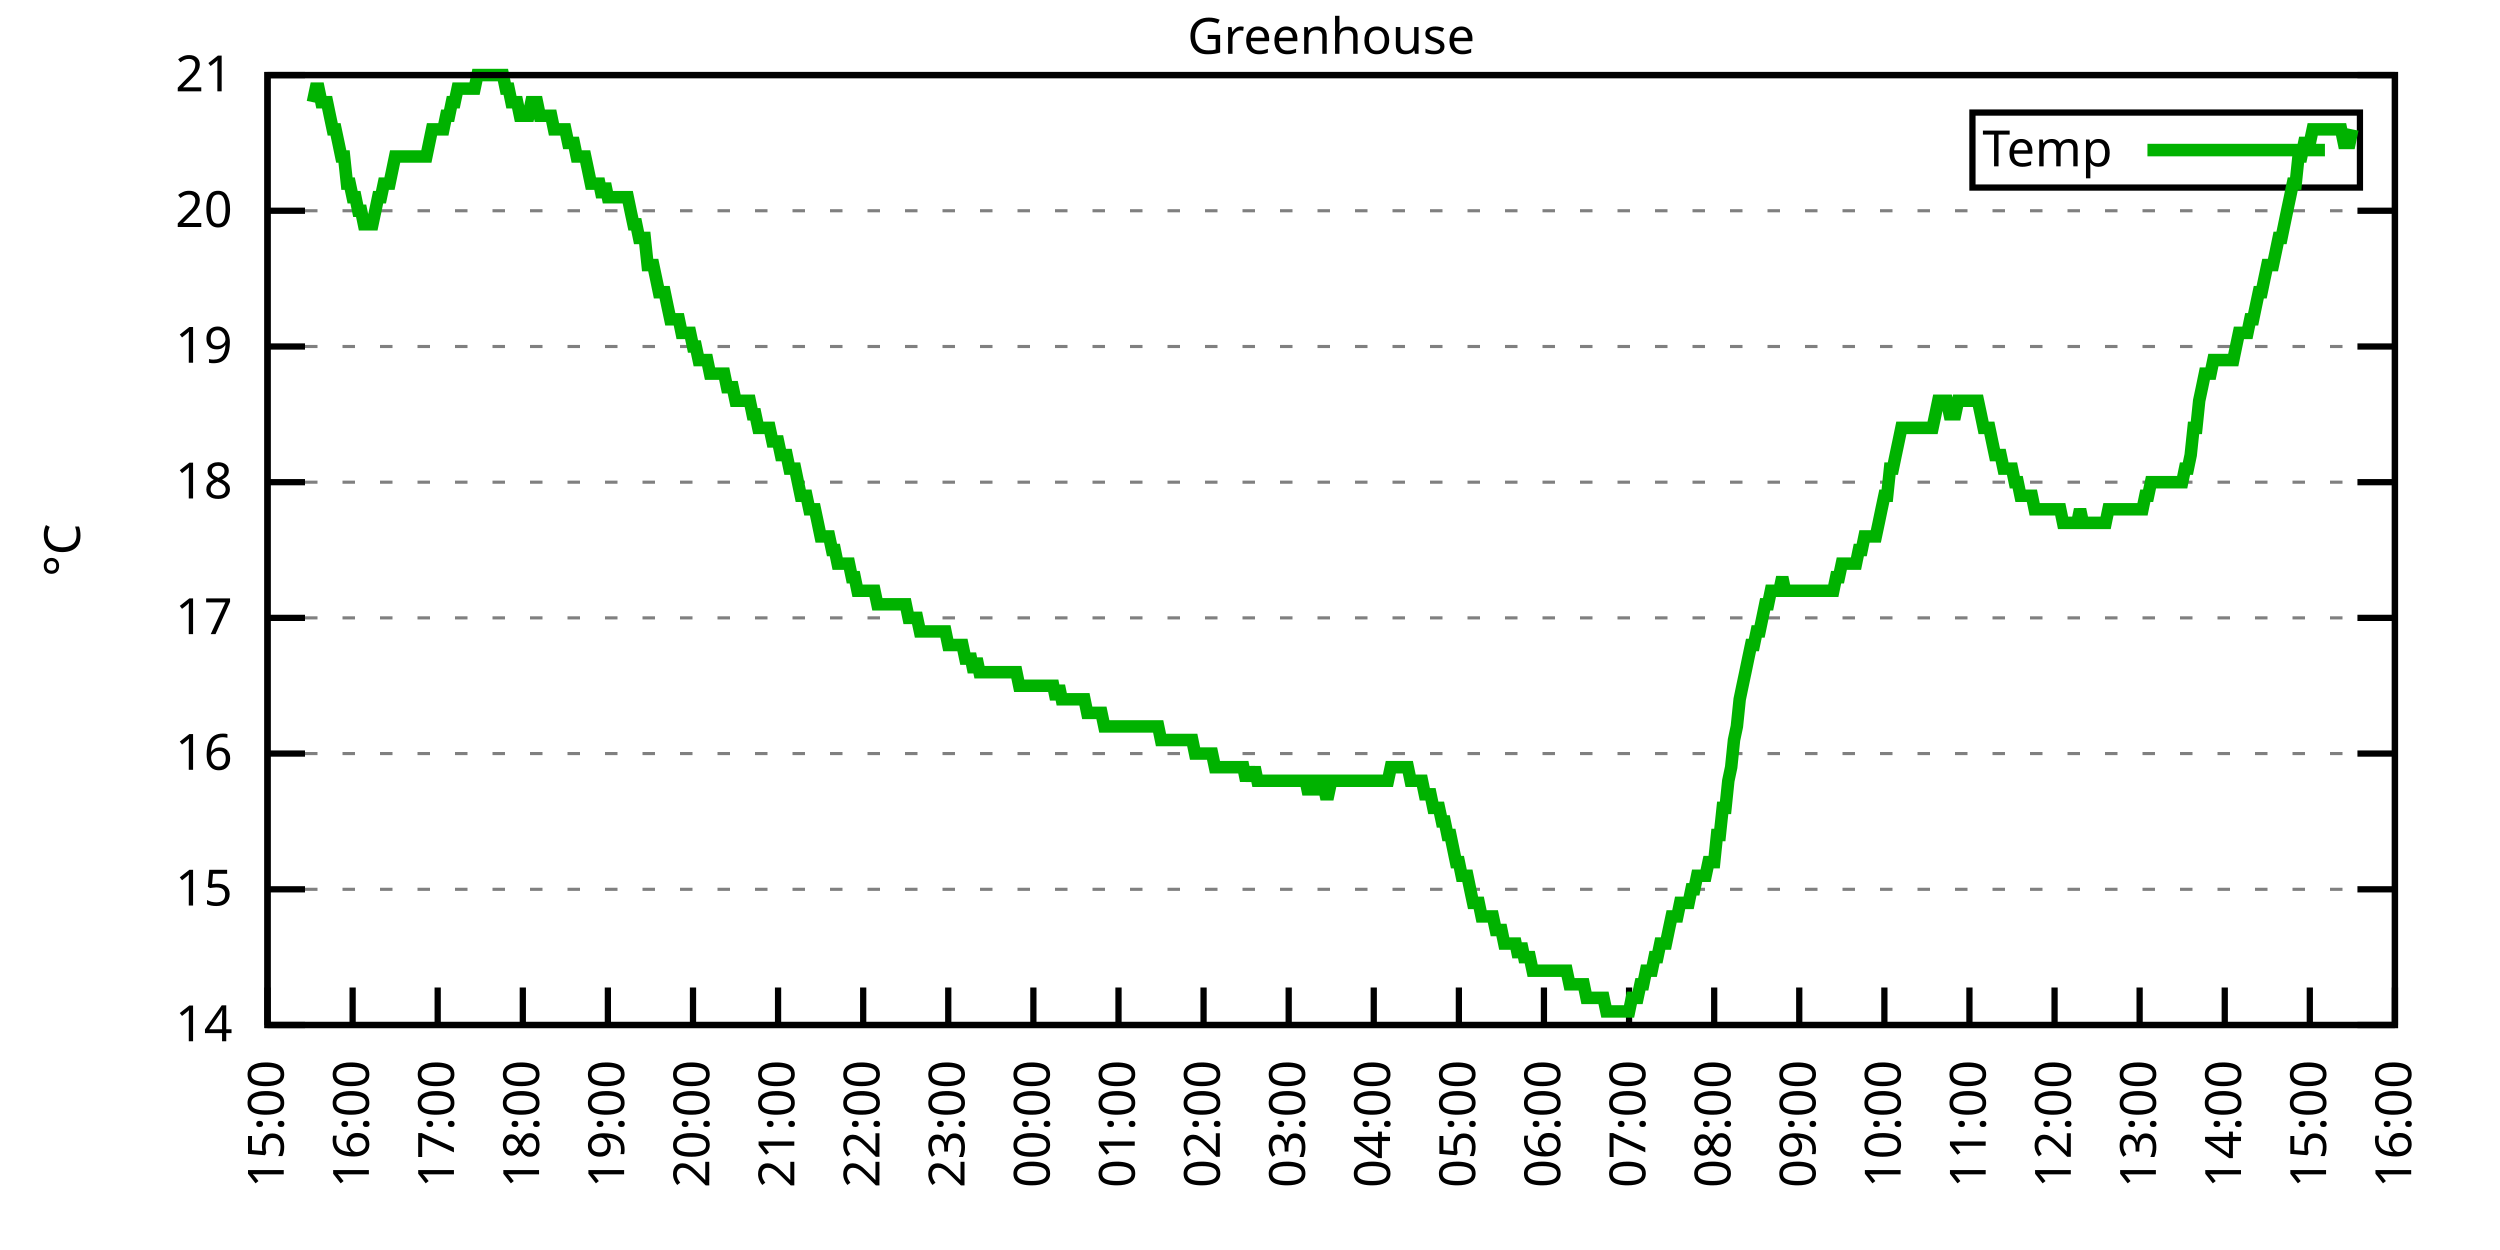
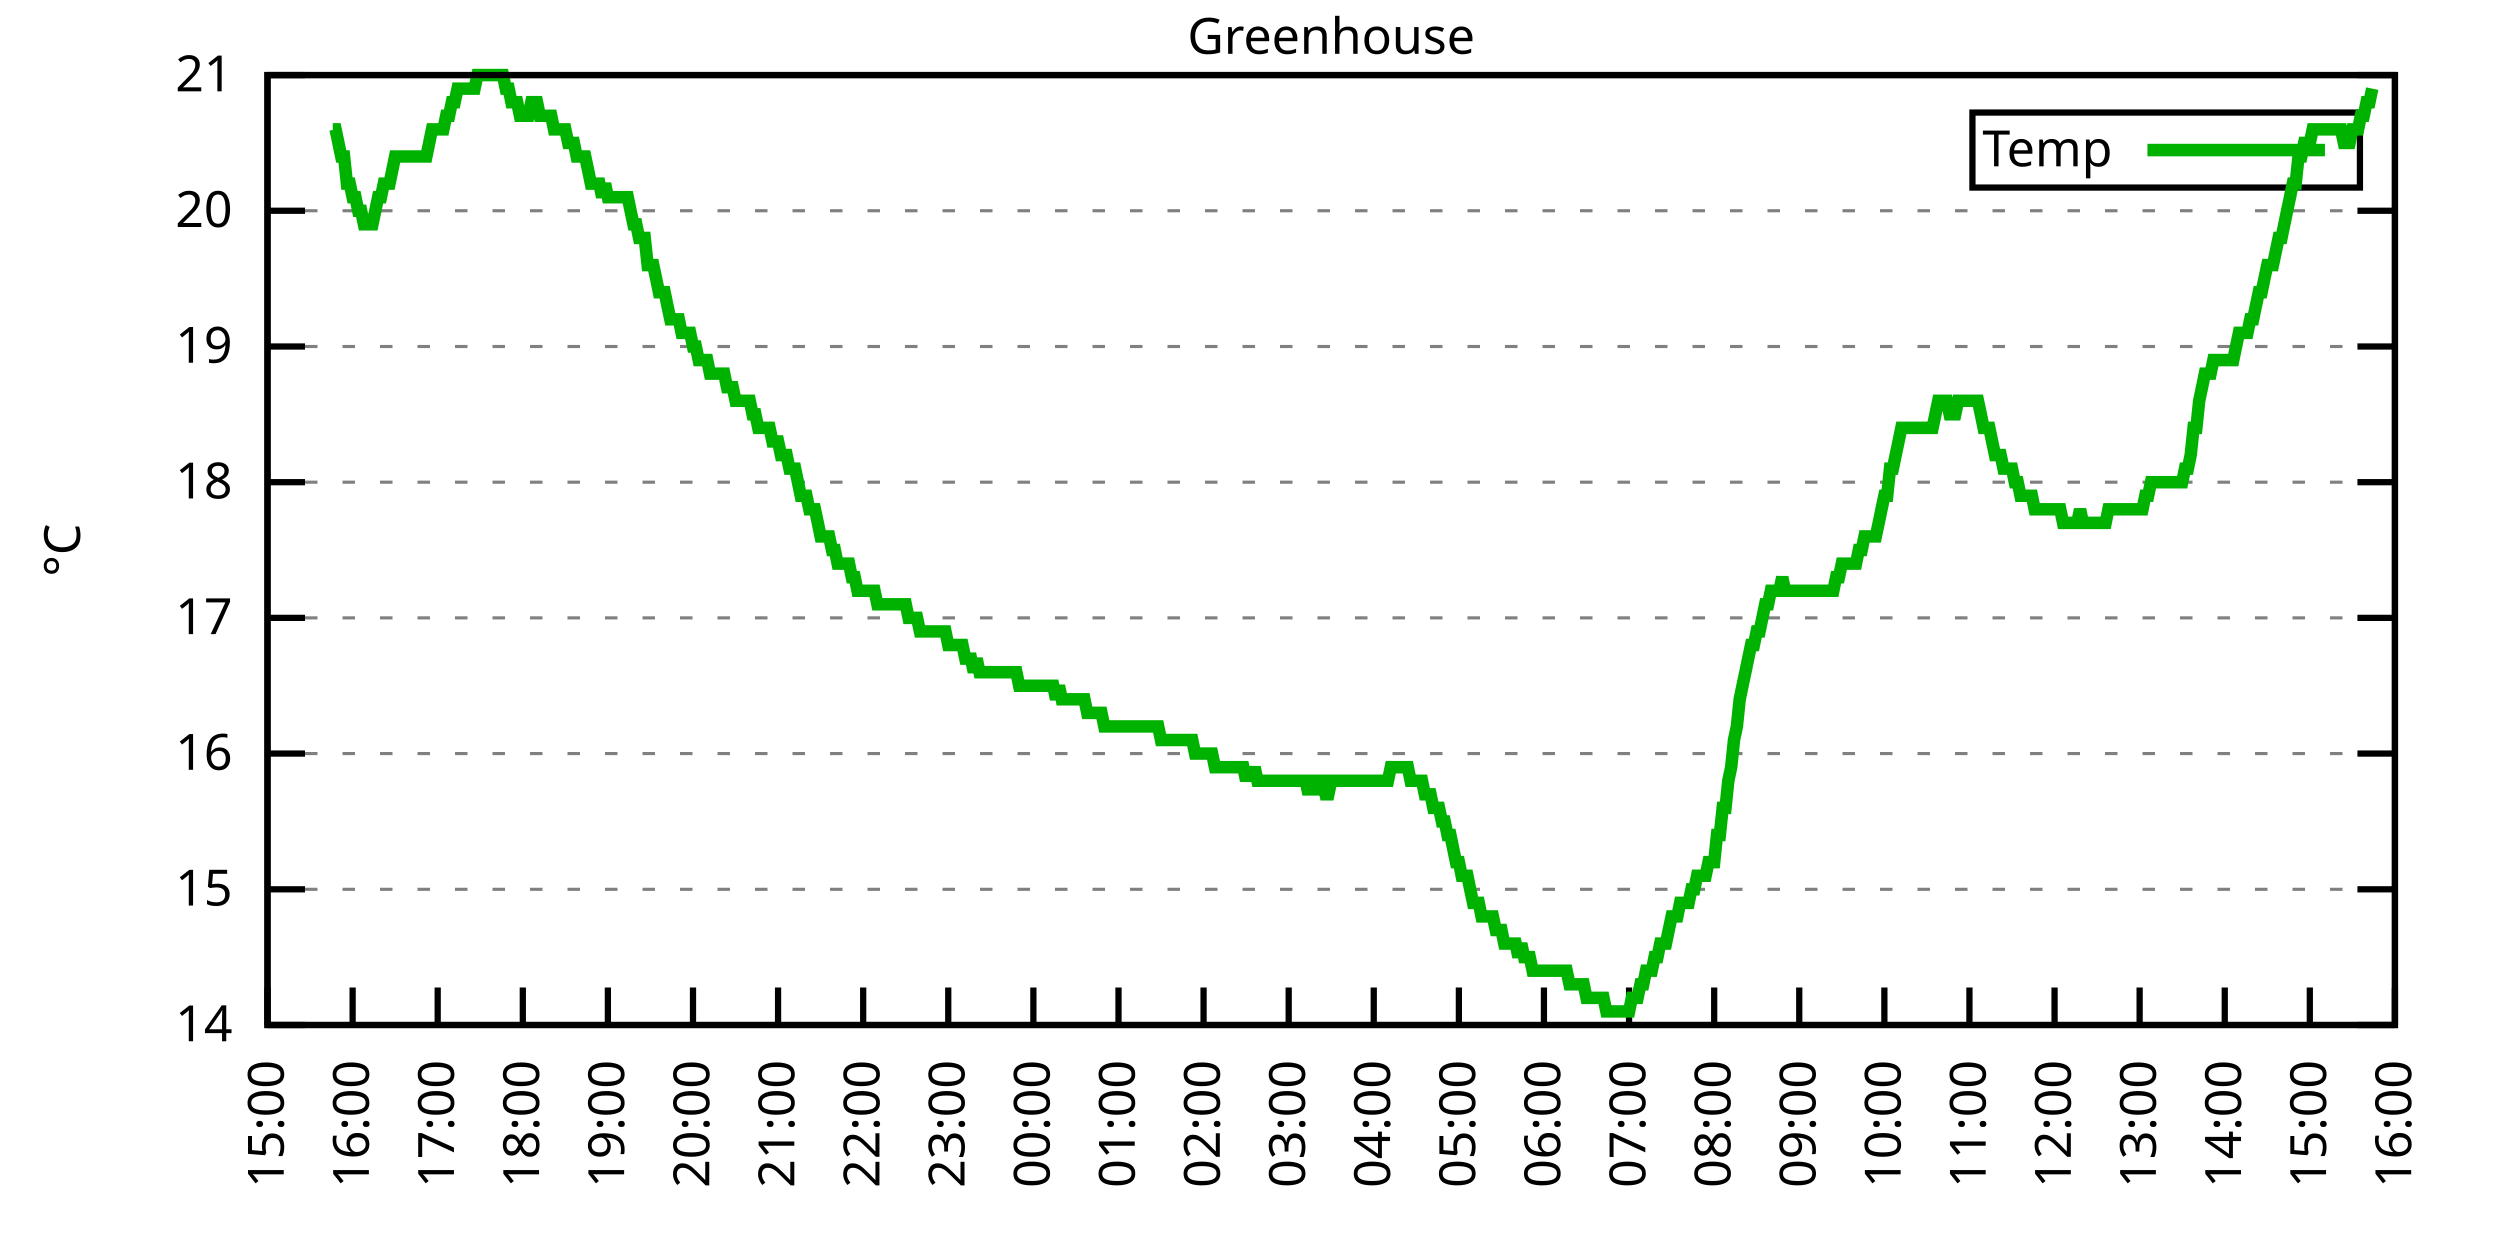
<svg xmlns="http://www.w3.org/2000/svg" xmlns:xlink="http://www.w3.org/1999/xlink" width="400" height="200" viewBox="0 0 400 200">
  <g id="gnuplot_canvas">
    <rect x="0" y="0" width="400" height="200" fill="none" />
    <defs>
      <circle id="gpDot" r="0.5" stroke-width="0.5" stroke="currentColor" />
      <path id="gpPt0" stroke-width="0.333" stroke="currentColor" d="M-1,0 h2 M0,-1 v2" />
      <path id="gpPt1" stroke-width="0.333" stroke="currentColor" d="M-1,-1 L1,1 M1,-1 L-1,1" />
      <path id="gpPt2" stroke-width="0.333" stroke="currentColor" d="M-1,0 L1,0 M0,-1 L0,1 M-1,-1 L1,1 M-1,1 L1,-1" />
      <rect id="gpPt3" stroke-width="0.333" stroke="currentColor" x="-1" y="-1" width="2" height="2" />
      <rect id="gpPt4" stroke-width="0.333" stroke="currentColor" fill="currentColor" x="-1" y="-1" width="2" height="2" />
      <circle id="gpPt5" stroke-width="0.333" stroke="currentColor" cx="0" cy="0" r="1" />
      <use xlink:href="#gpPt5" id="gpPt6" fill="currentColor" stroke="none" />
      <path id="gpPt7" stroke-width="0.333" stroke="currentColor" d="M0,-1.33 L-1.33,0.67 L1.33,0.67 z" />
      <use xlink:href="#gpPt7" id="gpPt8" fill="currentColor" stroke="none" />
      <use xlink:href="#gpPt7" id="gpPt9" stroke="currentColor" transform="rotate(180)" />
      <use xlink:href="#gpPt9" id="gpPt10" fill="currentColor" stroke="none" />
      <use xlink:href="#gpPt3" id="gpPt11" stroke="currentColor" transform="rotate(45)" />
      <use xlink:href="#gpPt11" id="gpPt12" fill="currentColor" stroke="none" />
      <path id="gpPt13" stroke-width="0.333" stroke="currentColor" d="M0,1.330 L1.265,0.411 L0.782,-1.067 L-0.782,-1.076 L-1.265,0.411 z" />
      <use xlink:href="#gpPt13" id="gpPt14" fill="currentColor" stroke="none" />
      <filter id="textbox" filterUnits="objectBoundingBox" x="0" y="0" height="1" width="1">
        <feFlood flood-color="white" flood-opacity="1" result="bgnd" />
        <feComposite in="SourceGraphic" in2="bgnd" operator="atop" />
      </filter>
      <filter id="greybox" filterUnits="objectBoundingBox" x="0" y="0" height="1" width="1">
        <feFlood flood-color="lightgrey" flood-opacity="1" result="grey" />
        <feComposite in="SourceGraphic" in2="grey" operator="atop" />
      </filter>
    </defs>
    <g fill="none" color="white" stroke="currentColor" stroke-width="1.00" stroke-linecap="butt" stroke-linejoin="miter">
</g>
    <g fill="none" color="black" stroke="currentColor" stroke-width="1.00" stroke-linecap="butt" stroke-linejoin="miter">
      <g stroke="none" shape-rendering="crispEdges">
        <polygon fill="rgb(255, 255, 255)" points="42.80,164.00 383.18,164.00 383.18,12.02 42.80,12.02 " />
      </g>
    </g>
    <g fill="none" color="black" stroke="currentColor" stroke-width="1.00" stroke-linecap="butt" stroke-linejoin="miter">
</g>
    <g fill="none" color="black" stroke="black" stroke-width="0.50" stroke-linecap="butt" stroke-linejoin="miter">
</g>
    <g fill="none" color="gray" stroke="currentColor" stroke-width="0.50" stroke-linecap="butt" stroke-linejoin="miter">
      <path stroke="gray" stroke-dasharray="2,4" class="gridline" d="M42.80,164.00 L383.19,164.00  " />
    </g>
    <g fill="none" color="gray" stroke="gray" stroke-width="1.00" stroke-linecap="butt" stroke-linejoin="miter">
</g>
    <g fill="none" color="black" stroke="currentColor" stroke-width="1.00" stroke-linecap="butt" stroke-linejoin="miter">
      <path stroke="black" d="M42.80,164.00 L48.80,164.00 M383.19,164.00 L377.19,164.00  " />
      <g transform="translate(37.20,166.60)" stroke="none" fill="black" font-family="Sans" font-size="8.00" text-anchor="end">
        <text>
          <tspan font-family="Sans"> 14</tspan>
        </text>
      </g>
    </g>
    <g fill="none" color="black" stroke="currentColor" stroke-width="1.00" stroke-linecap="butt" stroke-linejoin="miter">
</g>
    <g fill="none" color="black" stroke="black" stroke-width="0.50" stroke-linecap="butt" stroke-linejoin="miter">
</g>
    <g fill="none" color="gray" stroke="currentColor" stroke-width="0.50" stroke-linecap="butt" stroke-linejoin="miter">
      <path stroke="gray" stroke-dasharray="2,4" class="gridline" d="M42.80,142.29 L383.19,142.29  " />
    </g>
    <g fill="none" color="gray" stroke="gray" stroke-width="1.00" stroke-linecap="butt" stroke-linejoin="miter">
</g>
    <g fill="none" color="black" stroke="currentColor" stroke-width="1.00" stroke-linecap="butt" stroke-linejoin="miter">
      <path stroke="black" d="M42.80,142.29 L48.80,142.29 M383.19,142.29 L377.19,142.29  " />
      <g transform="translate(37.20,144.89)" stroke="none" fill="black" font-family="Sans" font-size="8.00" text-anchor="end">
        <text>
          <tspan font-family="Sans"> 15</tspan>
        </text>
      </g>
    </g>
    <g fill="none" color="black" stroke="currentColor" stroke-width="1.00" stroke-linecap="butt" stroke-linejoin="miter">
</g>
    <g fill="none" color="black" stroke="black" stroke-width="0.50" stroke-linecap="butt" stroke-linejoin="miter">
</g>
    <g fill="none" color="gray" stroke="currentColor" stroke-width="0.50" stroke-linecap="butt" stroke-linejoin="miter">
      <path stroke="gray" stroke-dasharray="2,4" class="gridline" d="M42.80,120.57 L383.19,120.57  " />
    </g>
    <g fill="none" color="gray" stroke="gray" stroke-width="1.00" stroke-linecap="butt" stroke-linejoin="miter">
</g>
    <g fill="none" color="black" stroke="currentColor" stroke-width="1.00" stroke-linecap="butt" stroke-linejoin="miter">
      <path stroke="black" d="M42.80,120.57 L48.80,120.57 M383.19,120.57 L377.19,120.57  " />
      <g transform="translate(37.20,123.17)" stroke="none" fill="black" font-family="Sans" font-size="8.00" text-anchor="end">
        <text>
          <tspan font-family="Sans"> 16</tspan>
        </text>
      </g>
    </g>
    <g fill="none" color="black" stroke="currentColor" stroke-width="1.00" stroke-linecap="butt" stroke-linejoin="miter">
</g>
    <g fill="none" color="black" stroke="black" stroke-width="0.50" stroke-linecap="butt" stroke-linejoin="miter">
</g>
    <g fill="none" color="gray" stroke="currentColor" stroke-width="0.50" stroke-linecap="butt" stroke-linejoin="miter">
      <path stroke="gray" stroke-dasharray="2,4" class="gridline" d="M42.80,98.86 L383.19,98.86  " />
    </g>
    <g fill="none" color="gray" stroke="gray" stroke-width="1.00" stroke-linecap="butt" stroke-linejoin="miter">
</g>
    <g fill="none" color="black" stroke="currentColor" stroke-width="1.00" stroke-linecap="butt" stroke-linejoin="miter">
      <path stroke="black" d="M42.80,98.86 L48.80,98.86 M383.19,98.86 L377.19,98.86  " />
      <g transform="translate(37.20,101.46)" stroke="none" fill="black" font-family="Sans" font-size="8.00" text-anchor="end">
        <text>
          <tspan font-family="Sans"> 17</tspan>
        </text>
      </g>
    </g>
    <g fill="none" color="black" stroke="currentColor" stroke-width="1.00" stroke-linecap="butt" stroke-linejoin="miter">
</g>
    <g fill="none" color="black" stroke="black" stroke-width="0.50" stroke-linecap="butt" stroke-linejoin="miter">
</g>
    <g fill="none" color="gray" stroke="currentColor" stroke-width="0.50" stroke-linecap="butt" stroke-linejoin="miter">
      <path stroke="gray" stroke-dasharray="2,4" class="gridline" d="M42.80,77.15 L383.19,77.15  " />
    </g>
    <g fill="none" color="gray" stroke="gray" stroke-width="1.00" stroke-linecap="butt" stroke-linejoin="miter">
</g>
    <g fill="none" color="black" stroke="currentColor" stroke-width="1.00" stroke-linecap="butt" stroke-linejoin="miter">
      <path stroke="black" d="M42.80,77.15 L48.80,77.15 M383.19,77.15 L377.19,77.15  " />
      <g transform="translate(37.20,79.75)" stroke="none" fill="black" font-family="Sans" font-size="8.00" text-anchor="end">
        <text>
          <tspan font-family="Sans"> 18</tspan>
        </text>
      </g>
    </g>
    <g fill="none" color="black" stroke="currentColor" stroke-width="1.00" stroke-linecap="butt" stroke-linejoin="miter">
</g>
    <g fill="none" color="black" stroke="black" stroke-width="0.50" stroke-linecap="butt" stroke-linejoin="miter">
</g>
    <g fill="none" color="gray" stroke="currentColor" stroke-width="0.50" stroke-linecap="butt" stroke-linejoin="miter">
      <path stroke="gray" stroke-dasharray="2,4" class="gridline" d="M42.80,55.44 L383.19,55.44  " />
    </g>
    <g fill="none" color="gray" stroke="gray" stroke-width="1.00" stroke-linecap="butt" stroke-linejoin="miter">
</g>
    <g fill="none" color="black" stroke="currentColor" stroke-width="1.00" stroke-linecap="butt" stroke-linejoin="miter">
      <path stroke="black" d="M42.80,55.44 L48.80,55.44 M383.19,55.44 L377.19,55.44  " />
      <g transform="translate(37.20,58.04)" stroke="none" fill="black" font-family="Sans" font-size="8.00" text-anchor="end">
        <text>
          <tspan font-family="Sans"> 19</tspan>
        </text>
      </g>
    </g>
    <g fill="none" color="black" stroke="currentColor" stroke-width="1.00" stroke-linecap="butt" stroke-linejoin="miter">
</g>
    <g fill="none" color="black" stroke="black" stroke-width="0.50" stroke-linecap="butt" stroke-linejoin="miter">
</g>
    <g fill="none" color="gray" stroke="currentColor" stroke-width="0.50" stroke-linecap="butt" stroke-linejoin="miter">
      <path stroke="gray" stroke-dasharray="2,4" class="gridline" d="M42.80,33.72 L383.19,33.72  " />
    </g>
    <g fill="none" color="gray" stroke="gray" stroke-width="1.00" stroke-linecap="butt" stroke-linejoin="miter">
</g>
    <g fill="none" color="black" stroke="currentColor" stroke-width="1.00" stroke-linecap="butt" stroke-linejoin="miter">
      <path stroke="black" d="M42.80,33.72 L48.80,33.72 M383.19,33.72 L377.19,33.72  " />
      <g transform="translate(37.20,36.32)" stroke="none" fill="black" font-family="Sans" font-size="8.00" text-anchor="end">
        <text>
          <tspan font-family="Sans"> 20</tspan>
        </text>
      </g>
    </g>
    <g fill="none" color="black" stroke="currentColor" stroke-width="1.00" stroke-linecap="butt" stroke-linejoin="miter">
</g>
    <g fill="none" color="black" stroke="black" stroke-width="0.50" stroke-linecap="butt" stroke-linejoin="miter">
</g>
    <g fill="none" color="gray" stroke="currentColor" stroke-width="0.50" stroke-linecap="butt" stroke-linejoin="miter">
      <path stroke="gray" stroke-dasharray="2,4" class="gridline" d="M42.80,12.01 L383.19,12.01  " />
    </g>
    <g fill="none" color="gray" stroke="gray" stroke-width="1.00" stroke-linecap="butt" stroke-linejoin="miter">
</g>
    <g fill="none" color="black" stroke="currentColor" stroke-width="1.00" stroke-linecap="butt" stroke-linejoin="miter">
      <path stroke="black" d="M42.80,12.01 L48.80,12.01 M383.19,12.01 L377.19,12.01  " />
      <g transform="translate(37.20,14.61)" stroke="none" fill="black" font-family="Sans" font-size="8.00" text-anchor="end">
        <text>
          <tspan font-family="Sans"> 21</tspan>
        </text>
      </g>
    </g>
    <g fill="none" color="black" stroke="currentColor" stroke-width="1.00" stroke-linecap="butt" stroke-linejoin="miter">
      <path stroke="black" d="M42.80,164.00 L42.80,158.00  " />
      <g transform="translate(45.40,169.60) rotate(270.00)" stroke="none" fill="black" font-family="Sans" font-size="8.00" text-anchor="end">
        <text>
          <tspan font-family="Sans">15:00</tspan>
        </text>
      </g>
    </g>
    <g fill="none" color="black" stroke="currentColor" stroke-width="1.00" stroke-linecap="butt" stroke-linejoin="miter">
      <path stroke="black" d="M56.42,164.00 L56.42,158.00  " />
      <g transform="translate(59.02,169.60) rotate(270.00)" stroke="none" fill="black" font-family="Sans" font-size="8.00" text-anchor="end">
        <text>
          <tspan font-family="Sans">16:00</tspan>
        </text>
      </g>
    </g>
    <g fill="none" color="black" stroke="currentColor" stroke-width="1.00" stroke-linecap="butt" stroke-linejoin="miter">
      <path stroke="black" d="M70.03,164.00 L70.03,158.00  " />
      <g transform="translate(72.63,169.60) rotate(270.00)" stroke="none" fill="black" font-family="Sans" font-size="8.00" text-anchor="end">
        <text>
          <tspan font-family="Sans">17:00</tspan>
        </text>
      </g>
    </g>
    <g fill="none" color="black" stroke="currentColor" stroke-width="1.00" stroke-linecap="butt" stroke-linejoin="miter">
      <path stroke="black" d="M83.65,164.00 L83.65,158.00  " />
      <g transform="translate(86.25,169.60) rotate(270.00)" stroke="none" fill="black" font-family="Sans" font-size="8.00" text-anchor="end">
        <text>
          <tspan font-family="Sans">18:00</tspan>
        </text>
      </g>
    </g>
    <g fill="none" color="black" stroke="currentColor" stroke-width="1.00" stroke-linecap="butt" stroke-linejoin="miter">
      <path stroke="black" d="M97.26,164.00 L97.26,158.00  " />
      <g transform="translate(99.86,169.60) rotate(270.00)" stroke="none" fill="black" font-family="Sans" font-size="8.00" text-anchor="end">
        <text>
          <tspan font-family="Sans">19:00</tspan>
        </text>
      </g>
    </g>
    <g fill="none" color="black" stroke="currentColor" stroke-width="1.00" stroke-linecap="butt" stroke-linejoin="miter">
      <path stroke="black" d="M110.88,164.00 L110.88,158.00  " />
      <g transform="translate(113.48,169.60) rotate(270.00)" stroke="none" fill="black" font-family="Sans" font-size="8.00" text-anchor="end">
        <text>
          <tspan font-family="Sans">20:00</tspan>
        </text>
      </g>
    </g>
    <g fill="none" color="black" stroke="currentColor" stroke-width="1.00" stroke-linecap="butt" stroke-linejoin="miter">
      <path stroke="black" d="M124.49,164.00 L124.49,158.00  " />
      <g transform="translate(127.09,169.60) rotate(270.00)" stroke="none" fill="black" font-family="Sans" font-size="8.00" text-anchor="end">
        <text>
          <tspan font-family="Sans">21:00</tspan>
        </text>
      </g>
    </g>
    <g fill="none" color="black" stroke="currentColor" stroke-width="1.00" stroke-linecap="butt" stroke-linejoin="miter">
      <path stroke="black" d="M138.11,164.00 L138.11,158.00  " />
      <g transform="translate(140.71,169.60) rotate(270.00)" stroke="none" fill="black" font-family="Sans" font-size="8.00" text-anchor="end">
        <text>
          <tspan font-family="Sans">22:00</tspan>
        </text>
      </g>
    </g>
    <g fill="none" color="black" stroke="currentColor" stroke-width="1.00" stroke-linecap="butt" stroke-linejoin="miter">
      <path stroke="black" d="M151.72,164.00 L151.72,158.00  " />
      <g transform="translate(154.32,169.60) rotate(270.00)" stroke="none" fill="black" font-family="Sans" font-size="8.00" text-anchor="end">
        <text>
          <tspan font-family="Sans">23:00</tspan>
        </text>
      </g>
    </g>
    <g fill="none" color="black" stroke="currentColor" stroke-width="1.00" stroke-linecap="butt" stroke-linejoin="miter">
      <path stroke="black" d="M165.34,164.00 L165.34,158.00  " />
      <g transform="translate(167.94,169.60) rotate(270.00)" stroke="none" fill="black" font-family="Sans" font-size="8.00" text-anchor="end">
        <text>
          <tspan font-family="Sans">00:00</tspan>
        </text>
      </g>
    </g>
    <g fill="none" color="black" stroke="currentColor" stroke-width="1.00" stroke-linecap="butt" stroke-linejoin="miter">
      <path stroke="black" d="M178.96,164.00 L178.96,158.00  " />
      <g transform="translate(181.56,169.60) rotate(270.00)" stroke="none" fill="black" font-family="Sans" font-size="8.00" text-anchor="end">
        <text>
          <tspan font-family="Sans">01:00</tspan>
        </text>
      </g>
    </g>
    <g fill="none" color="black" stroke="currentColor" stroke-width="1.00" stroke-linecap="butt" stroke-linejoin="miter">
      <path stroke="black" d="M192.57,164.00 L192.57,158.00  " />
      <g transform="translate(195.17,169.60) rotate(270.00)" stroke="none" fill="black" font-family="Sans" font-size="8.00" text-anchor="end">
        <text>
          <tspan font-family="Sans">02:00</tspan>
        </text>
      </g>
    </g>
    <g fill="none" color="black" stroke="currentColor" stroke-width="1.00" stroke-linecap="butt" stroke-linejoin="miter">
      <path stroke="black" d="M206.19,164.00 L206.19,158.00  " />
      <g transform="translate(208.79,169.60) rotate(270.00)" stroke="none" fill="black" font-family="Sans" font-size="8.00" text-anchor="end">
        <text>
          <tspan font-family="Sans">03:00</tspan>
        </text>
      </g>
    </g>
    <g fill="none" color="black" stroke="currentColor" stroke-width="1.00" stroke-linecap="butt" stroke-linejoin="miter">
      <path stroke="black" d="M219.80,164.00 L219.80,158.00  " />
      <g transform="translate(222.40,169.60) rotate(270.00)" stroke="none" fill="black" font-family="Sans" font-size="8.00" text-anchor="end">
        <text>
          <tspan font-family="Sans">04:00</tspan>
        </text>
      </g>
    </g>
    <g fill="none" color="black" stroke="currentColor" stroke-width="1.00" stroke-linecap="butt" stroke-linejoin="miter">
      <path stroke="black" d="M233.42,164.00 L233.42,158.00  " />
      <g transform="translate(236.02,169.60) rotate(270.00)" stroke="none" fill="black" font-family="Sans" font-size="8.00" text-anchor="end">
        <text>
          <tspan font-family="Sans">05:00</tspan>
        </text>
      </g>
    </g>
    <g fill="none" color="black" stroke="currentColor" stroke-width="1.00" stroke-linecap="butt" stroke-linejoin="miter">
      <path stroke="black" d="M247.03,164.00 L247.03,158.00  " />
      <g transform="translate(249.63,169.60) rotate(270.00)" stroke="none" fill="black" font-family="Sans" font-size="8.00" text-anchor="end">
        <text>
          <tspan font-family="Sans">06:00</tspan>
        </text>
      </g>
    </g>
    <g fill="none" color="black" stroke="currentColor" stroke-width="1.00" stroke-linecap="butt" stroke-linejoin="miter">
      <path stroke="black" d="M260.65,164.00 L260.65,158.00  " />
      <g transform="translate(263.25,169.60) rotate(270.00)" stroke="none" fill="black" font-family="Sans" font-size="8.00" text-anchor="end">
        <text>
          <tspan font-family="Sans">07:00</tspan>
        </text>
      </g>
    </g>
    <g fill="none" color="black" stroke="currentColor" stroke-width="1.00" stroke-linecap="butt" stroke-linejoin="miter">
      <path stroke="black" d="M274.27,164.00 L274.27,158.00  " />
      <g transform="translate(276.87,169.60) rotate(270.00)" stroke="none" fill="black" font-family="Sans" font-size="8.00" text-anchor="end">
        <text>
          <tspan font-family="Sans">08:00</tspan>
        </text>
      </g>
    </g>
    <g fill="none" color="black" stroke="currentColor" stroke-width="1.00" stroke-linecap="butt" stroke-linejoin="miter">
      <path stroke="black" d="M287.88,164.00 L287.88,158.00  " />
      <g transform="translate(290.48,169.60) rotate(270.00)" stroke="none" fill="black" font-family="Sans" font-size="8.00" text-anchor="end">
        <text>
          <tspan font-family="Sans">09:00</tspan>
        </text>
      </g>
    </g>
    <g fill="none" color="black" stroke="currentColor" stroke-width="1.00" stroke-linecap="butt" stroke-linejoin="miter">
      <path stroke="black" d="M301.50,164.00 L301.50,158.00  " />
      <g transform="translate(304.10,169.60) rotate(270.00)" stroke="none" fill="black" font-family="Sans" font-size="8.00" text-anchor="end">
        <text>
          <tspan font-family="Sans">10:00</tspan>
        </text>
      </g>
    </g>
    <g fill="none" color="black" stroke="currentColor" stroke-width="1.00" stroke-linecap="butt" stroke-linejoin="miter">
      <path stroke="black" d="M315.11,164.00 L315.11,158.00  " />
      <g transform="translate(317.71,169.60) rotate(270.00)" stroke="none" fill="black" font-family="Sans" font-size="8.00" text-anchor="end">
        <text>
          <tspan font-family="Sans">11:00</tspan>
        </text>
      </g>
    </g>
    <g fill="none" color="black" stroke="currentColor" stroke-width="1.00" stroke-linecap="butt" stroke-linejoin="miter">
      <path stroke="black" d="M328.73,164.00 L328.73,158.00  " />
      <g transform="translate(331.33,169.60) rotate(270.00)" stroke="none" fill="black" font-family="Sans" font-size="8.00" text-anchor="end">
        <text>
          <tspan font-family="Sans">12:00</tspan>
        </text>
      </g>
    </g>
    <g fill="none" color="black" stroke="currentColor" stroke-width="1.00" stroke-linecap="butt" stroke-linejoin="miter">
      <path stroke="black" d="M342.34,164.00 L342.34,158.00  " />
      <g transform="translate(344.94,169.60) rotate(270.00)" stroke="none" fill="black" font-family="Sans" font-size="8.00" text-anchor="end">
        <text>
          <tspan font-family="Sans">13:00</tspan>
        </text>
      </g>
    </g>
    <g fill="none" color="black" stroke="currentColor" stroke-width="1.00" stroke-linecap="butt" stroke-linejoin="miter">
      <path stroke="black" d="M355.96,164.00 L355.96,158.00  " />
      <g transform="translate(358.56,169.60) rotate(270.00)" stroke="none" fill="black" font-family="Sans" font-size="8.00" text-anchor="end">
        <text>
          <tspan font-family="Sans">14:00</tspan>
        </text>
      </g>
    </g>
    <g fill="none" color="black" stroke="currentColor" stroke-width="1.00" stroke-linecap="butt" stroke-linejoin="miter">
      <path stroke="black" d="M369.57,164.00 L369.57,158.00  " />
      <g transform="translate(372.17,169.60) rotate(270.00)" stroke="none" fill="black" font-family="Sans" font-size="8.00" text-anchor="end">
        <text>
          <tspan font-family="Sans">15:00</tspan>
        </text>
      </g>
    </g>
    <g fill="none" color="black" stroke="currentColor" stroke-width="1.00" stroke-linecap="butt" stroke-linejoin="miter">
      <path stroke="black" d="M383.19,164.00 L383.19,158.00  " />
      <g transform="translate(385.79,169.60) rotate(270.00)" stroke="none" fill="black" font-family="Sans" font-size="8.00" text-anchor="end">
        <text>
          <tspan font-family="Sans">16:00</tspan>
        </text>
      </g>
    </g>
    <g fill="none" color="black" stroke="currentColor" stroke-width="1.00" stroke-linecap="butt" stroke-linejoin="miter">
</g>
    <g fill="none" color="black" stroke="currentColor" stroke-width="1.00" stroke-linecap="butt" stroke-linejoin="miter">
      <path stroke="black" d="M42.80,12.01 L42.80,164.00 L383.19,164.00 L383.19,12.01 L42.80,12.01 Z  " />
    </g>
    <g fill="none" color="black" stroke="currentColor" stroke-width="1.00" stroke-linecap="butt" stroke-linejoin="miter">
</g>
    <g fill="none" color="black" stroke="currentColor" stroke-width="1.00" stroke-linecap="butt" stroke-linejoin="miter">
      <path stroke="black" d="M315.59,30.01 L315.59,18.01 L377.59,18.01 L377.59,30.01 L315.59,30.01 Z  " />
    </g>
    <g id="Greenhouse_plot_1">
      <g fill="none" color="white" stroke="black" stroke-width="2.00" stroke-linecap="butt" stroke-linejoin="miter">
</g>
      <g fill="none" color="black" stroke="currentColor" stroke-width="2.00" stroke-linecap="butt" stroke-linejoin="miter">
        <g transform="translate(337.99,26.61)" stroke="none" fill="black" font-family="Sans" font-size="8.00" text-anchor="end">
          <text>
            <tspan font-family="Sans">Temp</tspan>
          </text>
        </g>
      </g>
      <g fill="none" color="black" stroke="currentColor" stroke-width="2.00" stroke-linecap="butt" stroke-linejoin="miter">
-         <path stroke="rgb(  0, 178,   0)" d="M343.59,24.01 L371.99,24.01 M50.06,16.35 L50.52,14.18 L50.97,14.18 L51.42,16.35 L51.88,16.35 L52.33,16.35   L52.78,18.52 L53.24,20.70 L53.69,20.70 L54.15,22.87 L54.60,25.04 L55.05,25.04 L55.51,29.38 L55.96,29.38   L56.42,31.55 L56.87,31.55 L57.32,33.72 L57.78,33.72 L58.23,35.89 L58.68,35.89 L59.14,35.89 L59.59,35.89   L60.05,33.72 L60.50,31.55 L60.95,31.55 L61.41,29.38 L61.86,29.38 L62.32,29.38 L62.77,27.21 L63.22,25.04   L63.68,25.04 L64.13,25.04 L64.58,25.04 L65.04,25.04 L65.49,25.04 L65.95,25.04 L66.40,25.04 L66.85,25.04   L67.31,25.04 L67.76,25.04 L68.22,25.04 L68.67,22.87 L69.12,20.70 L69.58,20.70 L70.03,20.70 L70.49,20.70   L70.94,20.70 L71.39,18.52 L71.85,18.52 L72.30,16.35 L72.75,16.35 L73.21,14.18 L73.66,14.18 L74.12,14.18   L74.57,14.18 L75.02,14.18 L75.48,14.18 L75.93,14.18 L76.39,12.01 L76.84,12.01 L77.29,12.01 L77.75,12.01   L78.20,12.01 L78.65,12.01 L79.11,12.01 L79.56,12.01 L80.02,12.01 L80.47,12.01 L80.92,14.18 L81.38,14.18   L81.83,16.35 L82.29,16.35 L82.74,16.35 L83.19,18.52 L83.65,18.52 L84.10,18.52 L84.55,18.52 L85.01,16.35   L85.46,16.35 L85.92,16.35 L86.37,18.52 L86.82,18.52 L87.28,18.52 L87.73,18.52 L88.19,18.52 L88.64,20.70   L89.09,20.70 L89.55,20.70 L90.00,20.70 L90.45,20.70 L90.91,22.87 L91.36,22.87 L91.82,22.87 L92.27,25.04   L92.72,25.04 L93.18,25.04 L93.63,25.04 L94.09,27.21 L94.54,29.38 L94.99,29.38 L95.45,29.38 L95.90,29.38   L96.35,31.55 L96.81,29.38 L97.26,31.55 L97.72,31.55 L98.17,31.55 L98.62,31.55 L99.08,31.55 L99.53,31.55   L99.99,31.55 L100.44,31.55 L100.89,33.72 L101.35,35.89 L101.80,35.89 L102.25,38.07 L102.71,38.07 L103.16,38.07   L103.62,42.41 L104.07,42.41 L104.52,42.41 L104.98,44.58 L105.43,46.75 L105.89,46.75 L106.34,46.75 L106.79,48.92   L107.25,51.09 L107.70,51.09 L108.15,51.09 L108.61,51.09 L109.06,53.26 L109.52,53.26 L109.97,53.26 L110.42,53.26   L110.88,55.44 L111.33,55.44 L111.79,57.61 L112.24,57.61 L112.69,57.61 L113.15,57.61 L113.60,59.78 L114.05,59.78   L114.51,59.78 L114.96,59.78 L115.42,59.78 L115.87,59.78 L116.32,61.95 L116.78,61.95 L117.23,61.95 L117.69,64.12   L118.14,64.12 L118.59,64.12 L119.05,64.12 L119.50,64.12 L119.96,64.12 L120.41,66.29 L120.86,66.29 L121.32,68.46   L121.77,68.46 L122.22,68.46 L122.68,68.46 L123.13,68.46 L123.59,70.63 L124.04,70.63 L124.49,70.63 L124.95,72.81   L125.40,72.81 L125.86,72.81 L126.31,74.98 L126.76,74.98 L127.22,74.98 L127.67,77.15 L128.12,79.32 L128.58,79.32   L129.03,79.32 L129.49,81.49 L129.94,81.49 L130.39,81.49 L130.85,83.66 L131.30,85.83 L131.76,85.83 L132.21,85.83   L132.66,85.83 L133.12,88.00 L133.57,88.00 L134.02,90.18 L134.48,90.18 L134.93,90.18 L135.39,90.18 L135.84,90.18   L136.29,92.35 L136.75,92.35 L137.20,94.52 L137.66,94.52 L138.11,94.52 L138.56,94.52 L139.02,94.52 L139.47,94.52   L139.92,94.52 L140.38,96.69 L140.83,96.69 L141.29,96.69 L141.74,96.69 L142.19,96.69 L142.65,96.69 L143.10,96.69   L143.56,96.69 L144.01,96.69 L144.46,96.69 L144.92,96.69 L145.37,98.86 L145.82,98.86 L146.28,98.86 L146.73,98.86   L147.19,101.03 L147.64,101.03 L148.09,101.03 L148.55,101.03 L149.00,101.03 L149.46,101.03 L149.91,101.03 L150.36,101.03   L150.82,101.03 L151.27,101.03 L151.72,103.20 L152.18,103.20 L152.63,103.20 L153.09,103.20 L153.54,103.20 L153.99,103.20   L154.45,105.38 L154.90,105.38 L155.36,105.38 L155.81,107.55 L156.26,105.38 L156.72,107.55 L157.17,107.55 L157.62,107.55   L158.08,107.55 L158.53,107.55 L158.99,107.55 L159.44,107.55 L159.89,107.55 L160.35,107.55 L160.80,107.55 L161.26,107.55   L161.71,107.55 L162.16,107.55 L162.62,107.55 L163.07,109.72 L163.52,109.72 L163.98,109.72 L164.43,109.72 L164.89,109.72   L165.34,109.72 L165.79,109.72 L166.25,109.72 L166.70,109.72 L167.16,109.72 L167.61,109.72 L168.06,109.72 L168.52,109.72   L168.97,111.89 L169.43,109.72 L169.88,111.89 L170.33,111.89 L170.79,111.89 L171.24,111.89 L171.69,111.89 L172.15,111.89   L172.60,111.89 L173.06,111.89 L173.51,111.89 L173.96,114.06 L174.42,114.06 L174.87,114.06 L175.33,114.06 L175.78,114.06   L176.23,114.06 L176.69,116.23 L177.14,116.23 L177.59,116.23 L178.05,116.23 L178.50,116.23 L178.96,116.23 L179.41,116.23   L179.86,116.23 L180.32,116.23 L180.77,116.23 L181.23,116.23 L181.68,116.23 L182.13,116.23 L182.59,116.23 L183.04,116.23   L183.49,116.23 L183.95,116.23 L184.40,116.23 L184.86,116.23 L185.31,116.23 L185.76,118.40 L186.22,118.40 L186.67,118.40   L187.13,118.40 L187.58,118.40 L188.03,118.40 L188.49,118.40 L188.94,118.40 L189.39,118.40 L189.85,118.40 L190.30,118.40   L190.76,118.40 L191.21,120.57 L191.66,120.57 L192.12,120.57 L192.57,120.57 L193.03,120.57 L193.48,120.57 L193.93,120.57   L194.39,122.75 L194.84,122.75 L195.29,122.75 L195.75,122.75 L196.20,122.75 L196.66,122.75 L197.11,122.75 L197.56,122.75   L198.02,122.75 L198.47,122.75 L198.93,122.75 L199.38,124.92 L199.83,122.75 L200.29,124.92 L200.74,122.75 L201.19,124.92   L201.65,124.92 L202.10,124.92 L202.56,124.92 L203.01,124.92 L203.46,124.92 L203.92,124.92 L204.37,124.92 L204.83,124.92   L205.28,124.92 L205.73,124.92 L206.19,124.92 L206.64,124.92 L207.09,124.92 L207.55,124.92 L208.00,124.92 L208.46,124.92   L208.91,124.92 L209.36,127.09 L209.82,124.92 L210.27,124.92 L210.73,127.09 L211.18,124.92 L211.63,124.92 L212.09,127.09   L212.54,127.09 L213.00,124.92 L213.45,124.92 L213.90,124.92 L214.36,124.92 L214.81,124.92 L215.26,124.92 L215.72,124.92   L216.17,124.92 L216.63,124.92 L217.08,124.92 L217.53,124.92 L217.99,124.92 L218.44,124.92 L218.90,124.92 L219.35,124.92   L219.80,124.92 L220.26,124.92 L220.71,124.92 L221.16,124.92 L221.62,124.92 L222.07,124.92 L222.53,122.75 L222.98,122.75   L223.43,122.75 L223.89,122.75 L224.34,122.75 L224.80,122.75 L225.25,122.75 L225.70,124.92 L226.16,124.92 L226.61,124.92   L227.06,124.92 L227.52,124.92 L227.97,127.09 L228.43,127.09 L228.88,127.09 L229.33,129.26 L229.79,129.26 L230.24,129.26   L230.70,131.43 L231.15,131.43 L231.60,133.60 L232.06,133.60 L232.51,135.77 L232.96,137.94 L233.42,137.94 L233.87,140.12   L234.33,140.12 L234.78,140.12 L235.23,142.29 L235.69,144.46 L236.14,144.46 L236.60,144.46 L237.05,146.63 L237.50,146.63   L237.96,146.63 L238.41,146.63 L238.86,146.63 L239.32,148.80 L239.77,148.80 L240.23,148.80 L240.68,150.97 L241.13,150.97   L241.59,150.97 L242.04,150.97 L242.50,150.97 L242.95,153.14 L243.40,150.97 L243.86,153.14 L244.31,153.14 L244.76,153.14   L245.22,155.31 L245.67,155.31 L246.13,155.31 L246.58,155.31 L247.03,155.31 L247.49,155.31 L247.94,155.31 L248.40,155.31   L248.85,155.31 L249.30,155.31 L249.76,155.31 L250.21,155.31 L250.66,155.31 L251.12,157.49 L251.57,157.49 L252.03,157.49   L252.48,157.49 L252.93,157.49 L253.39,157.49 L253.84,159.66 L254.30,159.66 L254.75,159.66 L255.20,159.66 L255.66,159.66   L256.11,159.66 L256.56,159.66 L257.02,161.83 L257.47,161.83 L257.93,161.83 L258.38,161.83 L258.83,161.83 L259.29,161.83   L259.74,161.83 L260.20,161.83 L260.65,161.83 L261.10,159.66 L261.56,159.66 L262.01,159.66 L262.47,157.49 L262.92,157.49   L263.37,155.31 L263.83,155.31 L264.28,155.31 L264.73,153.14 L265.19,153.14 L265.64,150.97 L266.10,150.97 L266.55,150.97   L267.00,148.80 L267.46,146.63 L267.91,146.63 L268.37,146.63 L268.82,144.46 L269.27,144.46 L269.73,144.46 L270.18,144.46   L270.63,142.29 L271.09,142.29 L271.54,140.12 L272.00,140.12 L272.45,140.12 L272.90,140.12 L273.36,137.94 L273.81,137.94   L274.27,137.94 L274.72,133.60 L275.17,133.60 L275.63,129.26 L276.08,129.26 L276.53,124.92 L276.99,122.75 L277.44,118.40   L277.90,116.23 L278.35,111.89 L278.80,109.72 L279.26,107.55 L279.71,105.38 L280.17,103.20 L280.62,103.20 L281.07,101.03   L281.53,101.03 L281.98,98.86 L282.43,96.69 L282.89,96.69 L283.34,94.52 L283.80,94.52 L284.25,94.52 L284.70,94.52   L285.16,92.35 L285.61,94.52 L286.07,94.52 L286.52,94.52 L286.97,94.52 L287.43,94.52 L287.88,94.52 L288.33,94.52   L288.79,94.52 L289.24,94.52 L289.70,94.52 L290.15,94.52 L290.60,94.52 L291.06,94.52 L291.51,94.52 L291.97,94.52   L292.42,94.52 L292.87,94.52 L293.33,94.52 L293.78,92.35 L294.23,92.35 L294.69,90.18 L295.14,90.18 L295.60,90.18   L296.05,90.18 L296.50,90.18 L296.96,90.18 L297.41,88.00 L297.87,88.00 L298.32,85.83 L298.77,85.83 L299.23,85.83   L299.68,85.83 L300.13,85.83 L300.59,83.66 L301.04,81.49 L301.50,79.32 L301.95,79.32 L302.40,74.98 L302.86,74.98   L303.31,72.81 L303.77,70.63 L304.22,68.46 L304.67,68.46 L305.13,68.46 L305.58,68.46 L306.03,68.46 L306.49,68.46   L306.94,68.46 L307.40,68.46 L307.85,68.46 L308.30,68.46 L308.76,68.46 L309.21,68.46 L309.67,66.29 L310.12,64.12   L310.57,64.12 L311.03,64.12 L311.48,64.12 L311.94,66.29 L312.39,66.29 L312.84,66.29 L313.30,64.12 L313.75,64.12   L314.20,64.12 L314.66,64.12 L315.11,64.12 L315.57,64.12 L316.02,64.12 L316.47,64.12 L316.93,66.29 L317.38,68.46   L317.84,68.46 L318.29,68.46 L318.74,70.63 L319.20,72.81 L319.65,72.81 L320.10,72.81 L320.56,74.98 L321.01,74.98   L321.47,74.98 L321.92,74.98 L322.37,77.15 L322.83,77.15 L323.28,79.32 L323.74,79.32 L324.19,79.32 L324.64,79.32   L325.10,79.32 L325.55,81.49 L326.00,81.49 L326.46,81.49 L326.91,81.49 L327.37,81.49 L327.82,81.49 L328.27,81.49   L328.73,81.49 L329.18,81.49 L329.64,81.49 L330.09,83.66 L330.54,83.66 L331.00,83.66 L331.45,83.66 L331.90,83.66   L332.36,83.66 L332.81,81.49 L333.27,83.66 L333.72,83.66 L334.17,83.66 L334.63,83.66 L335.08,83.66 L335.54,83.66   L335.99,83.66 L336.44,83.66 L336.90,83.66 L337.35,81.49 L337.80,81.49 L338.26,81.49 L338.71,81.49 L339.17,81.49   L339.62,81.49 L340.07,81.49 L340.53,81.49 L340.98,81.49 L341.44,81.49 L341.89,81.49 L342.34,81.49 L342.80,81.49   L343.25,79.32 L343.70,79.32 L344.16,77.15 L344.61,77.15 L345.07,77.15 L345.52,77.15 L345.97,77.15 L346.43,77.15   L346.88,77.15 L347.34,77.15 L347.79,77.15 L348.24,77.15 L348.70,77.15 L349.15,77.15 L349.60,74.98 L350.06,74.98   L350.51,72.81 L350.97,68.46 L351.42,68.46 L351.87,64.12 L352.33,61.95 L352.78,59.78 L353.24,59.78 L353.69,59.78   L354.14,57.61 L354.60,57.61 L355.05,57.61 L355.50,57.61 L355.96,57.61 L356.41,57.61 L356.87,57.61 L357.32,57.61   L357.77,55.44 L358.23,53.26 L358.68,53.26 L359.14,53.26 L359.59,53.26 L360.04,51.09 L360.50,51.09 L360.95,48.92   L361.41,46.75 L361.86,46.75 L362.31,44.58 L362.77,42.41 L363.22,42.41 L363.67,42.41 L364.13,40.24 L364.58,38.07   L365.04,38.07 L365.49,35.89 L365.94,33.72 L366.40,31.55 L366.85,29.38 L367.31,29.38 L367.76,25.04 L368.21,25.04   L368.67,22.87 L369.12,22.87 L369.57,22.87 L370.03,20.70 L370.48,20.70 L370.94,20.70 L371.39,20.70 L371.84,20.70   L372.30,20.70 L372.75,20.70 L373.21,20.70 L373.66,20.70 L374.11,20.70 L374.57,20.70 L375.02,22.87 L375.47,22.87   L375.93,22.87 L376.38,20.70  " />
+         <path stroke="rgb(  0, 178,   0)" d="M343.59,24.01 L371.99,24.01 M53.24,20.70 L53.69,20.70 L54.15,22.87 L54.60,25.04 L55.05,25.04 L55.51,29.38   L55.96,29.38 L56.42,31.55 L56.87,31.55 L57.32,33.72 L57.78,33.72 L58.23,35.89 L58.68,35.89 L59.14,35.89   L59.59,35.89 L60.05,33.72 L60.50,31.55 L60.95,31.55 L61.41,29.38 L61.86,29.38 L62.32,29.38 L62.77,27.21   L63.22,25.04 L63.68,25.04 L64.13,25.04 L64.58,25.04 L65.04,25.04 L65.49,25.04 L65.95,25.04 L66.40,25.04   L66.85,25.04 L67.31,25.04 L67.76,25.04 L68.22,25.04 L68.67,22.87 L69.12,20.70 L69.58,20.70 L70.03,20.70   L70.49,20.70 L70.94,20.70 L71.39,18.52 L71.85,18.52 L72.30,16.35 L72.75,16.35 L73.21,14.18 L73.66,14.18   L74.12,14.18 L74.57,14.18 L75.02,14.18 L75.48,14.18 L75.93,14.18 L76.39,12.01 L76.84,12.01 L77.29,12.01   L77.75,12.01 L78.20,12.01 L78.65,12.01 L79.11,12.01 L79.56,12.01 L80.02,12.01 L80.47,12.01 L80.92,14.18   L81.38,14.18 L81.83,16.35 L82.29,16.35 L82.74,16.35 L83.19,18.52 L83.65,18.52 L84.10,18.52 L84.55,18.52   L85.01,16.35 L85.46,16.35 L85.92,16.35 L86.37,18.52 L86.82,18.52 L87.28,18.52 L87.73,18.52 L88.19,18.52   L88.64,20.70 L89.09,20.70 L89.55,20.70 L90.00,20.70 L90.45,20.70 L90.91,22.87 L91.36,22.87 L91.82,22.87   L92.27,25.04 L92.72,25.04 L93.18,25.04 L93.63,25.04 L94.09,27.21 L94.54,29.38 L94.99,29.38 L95.45,29.38   L95.90,29.38 L96.35,31.55 L96.81,29.38 L97.26,31.55 L97.72,31.55 L98.17,31.55 L98.62,31.55 L99.08,31.55   L99.53,31.55 L99.99,31.55 L100.44,31.55 L100.89,33.72 L101.35,35.89 L101.80,35.89 L102.25,38.07 L102.71,38.07   L103.16,38.07 L103.62,42.41 L104.07,42.41 L104.52,42.41 L104.98,44.58 L105.43,46.75 L105.89,46.75 L106.34,46.75   L106.79,48.92 L107.25,51.09 L107.70,51.09 L108.15,51.09 L108.61,51.09 L109.06,53.26 L109.52,53.26 L109.97,53.26   L110.42,53.26 L110.88,55.44 L111.33,55.44 L111.79,57.61 L112.24,57.61 L112.69,57.61 L113.15,57.61 L113.60,59.78   L114.05,59.78 L114.51,59.78 L114.96,59.78 L115.42,59.78 L115.87,59.78 L116.32,61.95 L116.78,61.95 L117.23,61.95   L117.69,64.12 L118.14,64.12 L118.59,64.12 L119.05,64.12 L119.50,64.12 L119.96,64.12 L120.41,66.29 L120.86,66.29   L121.32,68.46 L121.77,68.46 L122.22,68.46 L122.68,68.46 L123.13,68.46 L123.59,70.63 L124.04,70.63 L124.49,70.63   L124.95,72.81 L125.40,72.81 L125.86,72.81 L126.31,74.98 L126.76,74.98 L127.22,74.98 L127.67,77.15 L128.12,79.32   L128.58,79.32 L129.03,79.32 L129.49,81.49 L129.94,81.49 L130.39,81.49 L130.85,83.66 L131.30,85.83 L131.76,85.83   L132.21,85.83 L132.66,85.83 L133.12,88.00 L133.57,88.00 L134.02,90.18 L134.48,90.18 L134.93,90.18 L135.39,90.18   L135.84,90.18 L136.29,92.35 L136.75,92.35 L137.20,94.52 L137.66,94.52 L138.11,94.52 L138.56,94.52 L139.02,94.52   L139.47,94.52 L139.92,94.52 L140.38,96.69 L140.83,96.69 L141.29,96.69 L141.74,96.69 L142.19,96.69 L142.65,96.69   L143.10,96.69 L143.56,96.69 L144.01,96.69 L144.46,96.69 L144.92,96.69 L145.37,98.86 L145.82,98.86 L146.28,98.86   L146.73,98.86 L147.19,101.03 L147.64,101.03 L148.09,101.03 L148.55,101.03 L149.00,101.03 L149.46,101.03 L149.91,101.03   L150.36,101.03 L150.82,101.03 L151.27,101.03 L151.72,103.20 L152.18,103.20 L152.63,103.20 L153.09,103.20 L153.54,103.20   L153.99,103.20 L154.45,105.38 L154.90,105.38 L155.36,105.38 L155.81,107.55 L156.26,105.38 L156.72,107.55 L157.17,107.55   L157.62,107.55 L158.08,107.55 L158.53,107.55 L158.99,107.55 L159.44,107.55 L159.89,107.55 L160.35,107.55 L160.80,107.55   L161.26,107.55 L161.71,107.55 L162.16,107.55 L162.62,107.55 L163.07,109.72 L163.52,109.72 L163.98,109.72 L164.43,109.72   L164.89,109.72 L165.34,109.72 L165.79,109.72 L166.25,109.72 L166.70,109.72 L167.16,109.72 L167.61,109.72 L168.06,109.72   L168.52,109.72 L168.97,111.89 L169.43,109.72 L169.88,111.89 L170.33,111.89 L170.79,111.89 L171.24,111.89 L171.69,111.89   L172.15,111.89 L172.60,111.89 L173.06,111.89 L173.51,111.89 L173.96,114.06 L174.42,114.06 L174.87,114.06 L175.33,114.06   L175.78,114.06 L176.23,114.06 L176.69,116.23 L177.14,116.23 L177.59,116.23 L178.05,116.23 L178.50,116.23 L178.96,116.23   L179.41,116.23 L179.86,116.23 L180.32,116.23 L180.77,116.23 L181.23,116.23 L181.68,116.23 L182.13,116.23 L182.59,116.23   L183.04,116.23 L183.49,116.23 L183.95,116.23 L184.40,116.23 L184.86,116.23 L185.31,116.23 L185.76,118.40 L186.22,118.40   L186.67,118.40 L187.13,118.40 L187.58,118.40 L188.03,118.40 L188.49,118.40 L188.94,118.40 L189.39,118.40 L189.85,118.40   L190.30,118.40 L190.76,118.40 L191.21,120.57 L191.66,120.57 L192.12,120.57 L192.57,120.57 L193.03,120.57 L193.48,120.57   L193.93,120.57 L194.39,122.75 L194.84,122.75 L195.29,122.75 L195.75,122.75 L196.20,122.75 L196.66,122.75 L197.11,122.75   L197.56,122.75 L198.02,122.75 L198.47,122.75 L198.93,122.75 L199.38,124.92 L199.83,122.75 L200.29,124.92 L200.74,122.75   L201.19,124.92 L201.65,124.92 L202.10,124.92 L202.56,124.92 L203.01,124.92 L203.46,124.92 L203.92,124.92 L204.37,124.92   L204.83,124.92 L205.28,124.92 L205.73,124.92 L206.19,124.92 L206.64,124.92 L207.09,124.92 L207.55,124.92 L208.00,124.92   L208.46,124.92 L208.91,124.92 L209.36,127.09 L209.82,124.92 L210.27,124.92 L210.73,127.09 L211.18,124.92 L211.63,124.92   L212.09,127.09 L212.54,127.09 L213.00,124.92 L213.45,124.92 L213.90,124.92 L214.36,124.92 L214.81,124.92 L215.26,124.92   L215.72,124.92 L216.17,124.92 L216.63,124.92 L217.08,124.92 L217.53,124.92 L217.99,124.92 L218.44,124.92 L218.90,124.92   L219.35,124.92 L219.80,124.92 L220.26,124.92 L220.71,124.92 L221.16,124.92 L221.62,124.92 L222.07,124.92 L222.53,122.75   L222.98,122.75 L223.43,122.75 L223.89,122.75 L224.34,122.75 L224.80,122.75 L225.25,122.75 L225.70,124.92 L226.16,124.92   L226.61,124.92 L227.06,124.92 L227.52,124.92 L227.97,127.09 L228.43,127.09 L228.88,127.09 L229.33,129.26 L229.79,129.26   L230.24,129.26 L230.70,131.43 L231.15,131.43 L231.60,133.60 L232.06,133.60 L232.51,135.77 L232.96,137.94 L233.42,137.94   L233.87,140.12 L234.33,140.12 L234.78,140.12 L235.23,142.29 L235.69,144.46 L236.14,144.46 L236.60,144.46 L237.05,146.63   L237.50,146.63 L237.96,146.63 L238.41,146.63 L238.86,146.63 L239.32,148.80 L239.77,148.80 L240.23,148.80 L240.68,150.97   L241.13,150.97 L241.59,150.97 L242.04,150.97 L242.50,150.97 L242.95,153.14 L243.40,150.97 L243.86,153.14 L244.31,153.14   L244.76,153.14 L245.22,155.31 L245.67,155.31 L246.13,155.31 L246.58,155.31 L247.03,155.31 L247.49,155.31 L247.94,155.31   L248.40,155.31 L248.85,155.31 L249.30,155.31 L249.76,155.31 L250.21,155.31 L250.66,155.31 L251.12,157.49 L251.57,157.49   L252.03,157.49 L252.48,157.49 L252.93,157.49 L253.39,157.49 L253.84,159.66 L254.30,159.66 L254.75,159.66 L255.20,159.66   L255.66,159.66 L256.11,159.66 L256.56,159.66 L257.02,161.83 L257.47,161.83 L257.93,161.83 L258.38,161.83 L258.83,161.83   L259.29,161.83 L259.74,161.83 L260.20,161.83 L260.65,161.83 L261.10,159.66 L261.56,159.66 L262.01,159.66 L262.47,157.49   L262.92,157.49 L263.37,155.31 L263.83,155.31 L264.28,155.31 L264.73,153.14 L265.19,153.14 L265.64,150.97 L266.10,150.97   L266.55,150.97 L267.00,148.80 L267.46,146.63 L267.91,146.63 L268.37,146.63 L268.82,144.46 L269.27,144.46 L269.73,144.46   L270.18,144.46 L270.63,142.29 L271.09,142.29 L271.54,140.12 L272.00,140.12 L272.45,140.12 L272.90,140.12 L273.36,137.94   L273.81,137.94 L274.27,137.94 L274.72,133.60 L275.17,133.60 L275.63,129.26 L276.08,129.26 L276.53,124.92 L276.99,122.75   L277.44,118.40 L277.90,116.23 L278.35,111.89 L278.80,109.72 L279.26,107.55 L279.71,105.38 L280.17,103.20 L280.62,103.20   L281.07,101.03 L281.53,101.03 L281.98,98.86 L282.43,96.69 L282.89,96.69 L283.34,94.52 L283.80,94.52 L284.25,94.52   L284.70,94.52 L285.16,92.35 L285.61,94.52 L286.07,94.52 L286.52,94.52 L286.97,94.52 L287.43,94.52 L287.88,94.52   L288.33,94.52 L288.79,94.52 L289.24,94.52 L289.70,94.52 L290.15,94.52 L290.60,94.52 L291.06,94.52 L291.51,94.52   L291.97,94.52 L292.42,94.52 L292.87,94.52 L293.33,94.52 L293.78,92.35 L294.23,92.35 L294.69,90.18 L295.14,90.18   L295.60,90.18 L296.05,90.18 L296.50,90.18 L296.96,90.18 L297.41,88.00 L297.87,88.00 L298.32,85.83 L298.77,85.83   L299.23,85.83 L299.68,85.83 L300.13,85.83 L300.59,83.66 L301.04,81.49 L301.50,79.32 L301.95,79.32 L302.40,74.98   L302.86,74.98 L303.31,72.81 L303.77,70.63 L304.22,68.46 L304.67,68.46 L305.13,68.46 L305.58,68.46 L306.03,68.46   L306.49,68.46 L306.94,68.46 L307.40,68.46 L307.85,68.46 L308.30,68.46 L308.76,68.46 L309.21,68.46 L309.67,66.29   L310.12,64.12 L310.57,64.12 L311.03,64.12 L311.48,64.12 L311.94,66.29 L312.39,66.29 L312.84,66.29 L313.30,64.12   L313.75,64.12 L314.20,64.12 L314.66,64.12 L315.11,64.12 L315.57,64.12 L316.02,64.12 L316.47,64.12 L316.93,66.29   L317.38,68.46 L317.84,68.46 L318.29,68.46 L318.74,70.63 L319.20,72.81 L319.65,72.81 L320.10,72.81 L320.56,74.98   L321.01,74.98 L321.47,74.98 L321.92,74.98 L322.37,77.15 L322.83,77.15 L323.28,79.32 L323.74,79.32 L324.19,79.32   L324.64,79.32 L325.10,79.32 L325.55,81.49 L326.00,81.49 L326.46,81.49 L326.91,81.49 L327.37,81.49 L327.82,81.49   L328.27,81.49 L328.73,81.49 L329.18,81.49 L329.64,81.49 L330.09,83.66 L330.54,83.66 L331.00,83.66 L331.45,83.66   L331.90,83.66 L332.36,83.66 L332.81,81.49 L333.27,83.66 L333.72,83.66 L334.17,83.66 L334.63,83.66 L335.08,83.66   L335.54,83.66 L335.99,83.66 L336.44,83.66 L336.90,83.66 L337.35,81.49 L337.80,81.49 L338.26,81.49 L338.71,81.49   L339.17,81.49 L339.62,81.49 L340.07,81.49 L340.53,81.49 L340.98,81.49 L341.44,81.49 L341.89,81.49 L342.34,81.49   L342.80,81.49 L343.25,79.32 L343.70,79.32 L344.16,77.15 L344.61,77.15 L345.07,77.15 L345.52,77.15 L345.97,77.15   L346.43,77.15 L346.88,77.15 L347.34,77.15 L347.79,77.15 L348.24,77.15 L348.70,77.15 L349.15,77.15 L349.60,74.98   L350.06,74.98 L350.51,72.81 L350.97,68.46 L351.42,68.46 L351.87,64.12 L352.33,61.95 L352.78,59.78 L353.24,59.78   L353.69,59.78 L354.14,57.61 L354.60,57.61 L355.05,57.61 L355.50,57.61 L355.96,57.61 L356.41,57.61 L356.87,57.61   L357.32,57.61 L357.77,55.44 L358.23,53.26 L358.68,53.26 L359.14,53.26 L359.59,53.26 L360.04,51.09 L360.50,51.09   L360.95,48.92 L361.41,46.75 L361.86,46.75 L362.31,44.58 L362.77,42.41 L363.22,42.41 L363.67,42.41 L364.13,40.24   L364.58,38.07 L365.04,38.07 L365.49,35.89 L365.94,33.72 L366.40,31.55 L366.85,29.38 L367.31,29.38 L367.76,25.04   L368.21,25.04 L368.67,22.87 L369.12,22.87 L369.57,22.87 L370.03,20.70 L370.48,20.70 L370.94,20.70 L371.39,20.70   L371.84,20.70 L372.30,20.70 L372.75,20.70 L373.21,20.70 L373.66,20.70 L374.11,20.70 L374.57,20.70 L375.02,22.87   L375.47,22.87 L375.93,22.87 L376.38,20.70 L376.84,20.70 L377.29,20.70 L377.74,18.52 L378.20,18.52 L378.65,16.35   L379.11,16.35 L379.56,14.18  " />
      </g>
    </g>
    <g fill="none" color="black" stroke="currentColor" stroke-width="2.00" stroke-linecap="butt" stroke-linejoin="miter">
</g>
    <g fill="none" color="black" stroke="black" stroke-width="1.00" stroke-linecap="butt" stroke-linejoin="miter">
</g>
    <g fill="none" color="black" stroke="currentColor" stroke-width="1.00" stroke-linecap="butt" stroke-linejoin="miter">
      <path stroke="black" d="M42.80,12.01 L42.80,164.00 L383.19,164.00 L383.19,12.01 L42.80,12.01 Z  " />
      <g transform="translate(12.80,88.01) rotate(270.00)" stroke="none" fill="black" font-family="Sans" font-size="8.00" text-anchor="middle">
        <text>
          <tspan font-family="Sans">°C</tspan>
        </text>
      </g>
    </g>
    <g fill="none" color="black" stroke="currentColor" stroke-width="1.00" stroke-linecap="butt" stroke-linejoin="miter">
</g>
    <g fill="none" color="black" stroke="currentColor" stroke-width="1.00" stroke-linecap="butt" stroke-linejoin="miter">
      <g transform="translate(212.99,8.61)" stroke="none" fill="black" font-family="Sans" font-size="8.00" text-anchor="middle">
        <text>
          <tspan font-family="Sans">Greenhouse</tspan>
        </text>
      </g>
    </g>
    <g fill="none" color="black" stroke="currentColor" stroke-width="1.00" stroke-linecap="butt" stroke-linejoin="miter">
</g>
  </g>
</svg>
